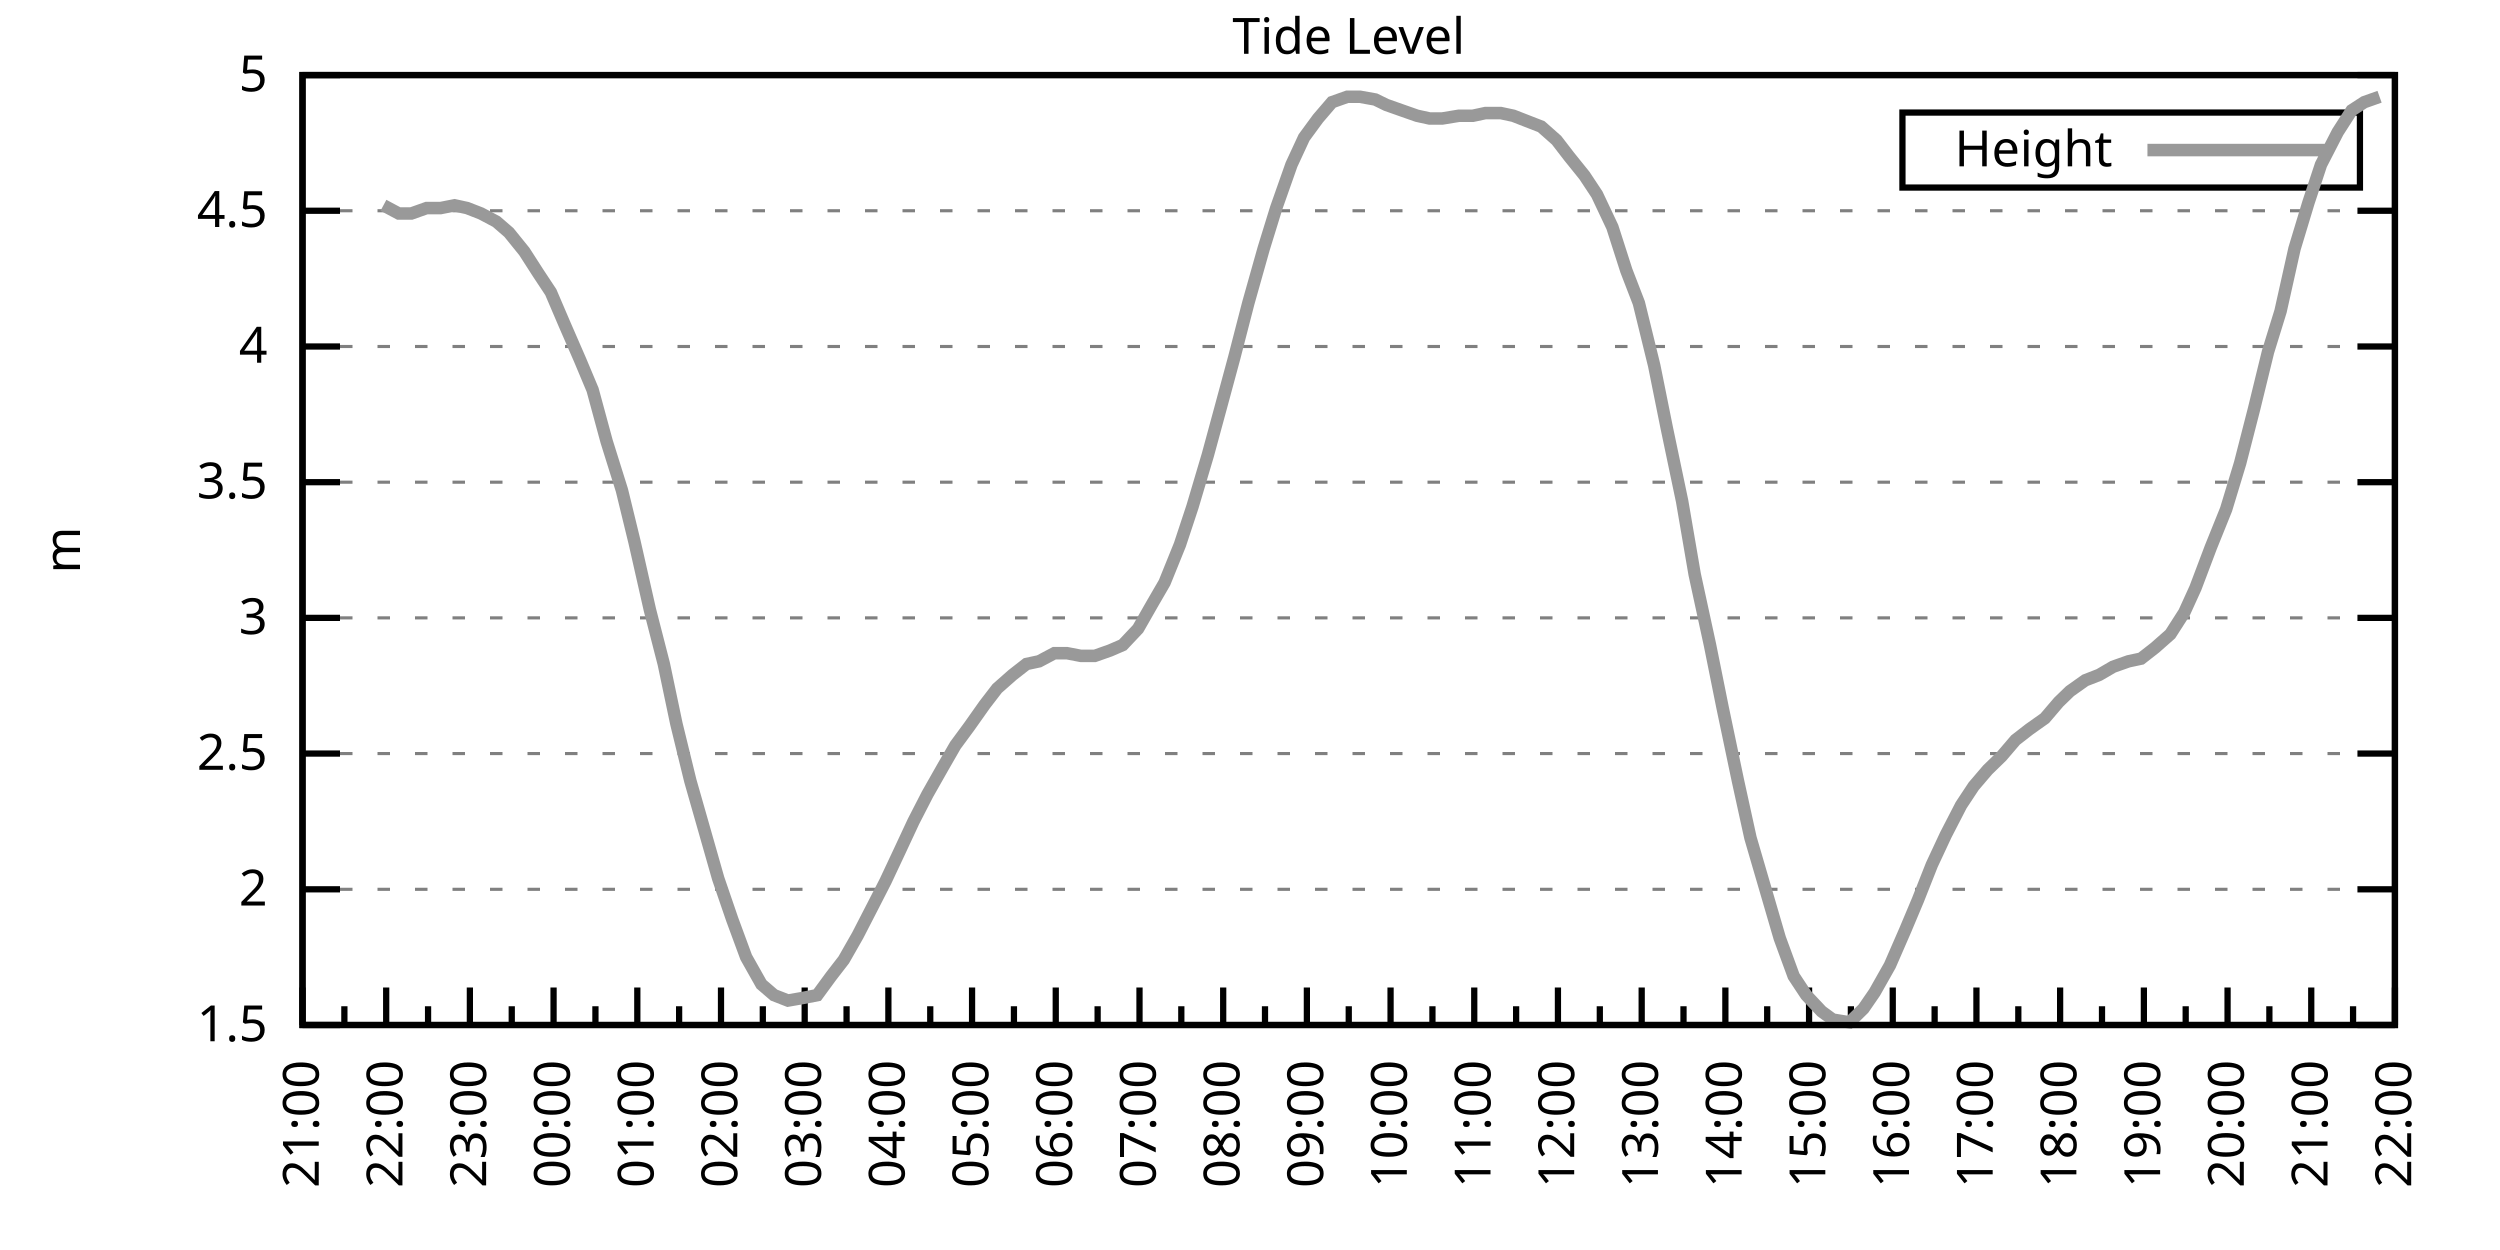
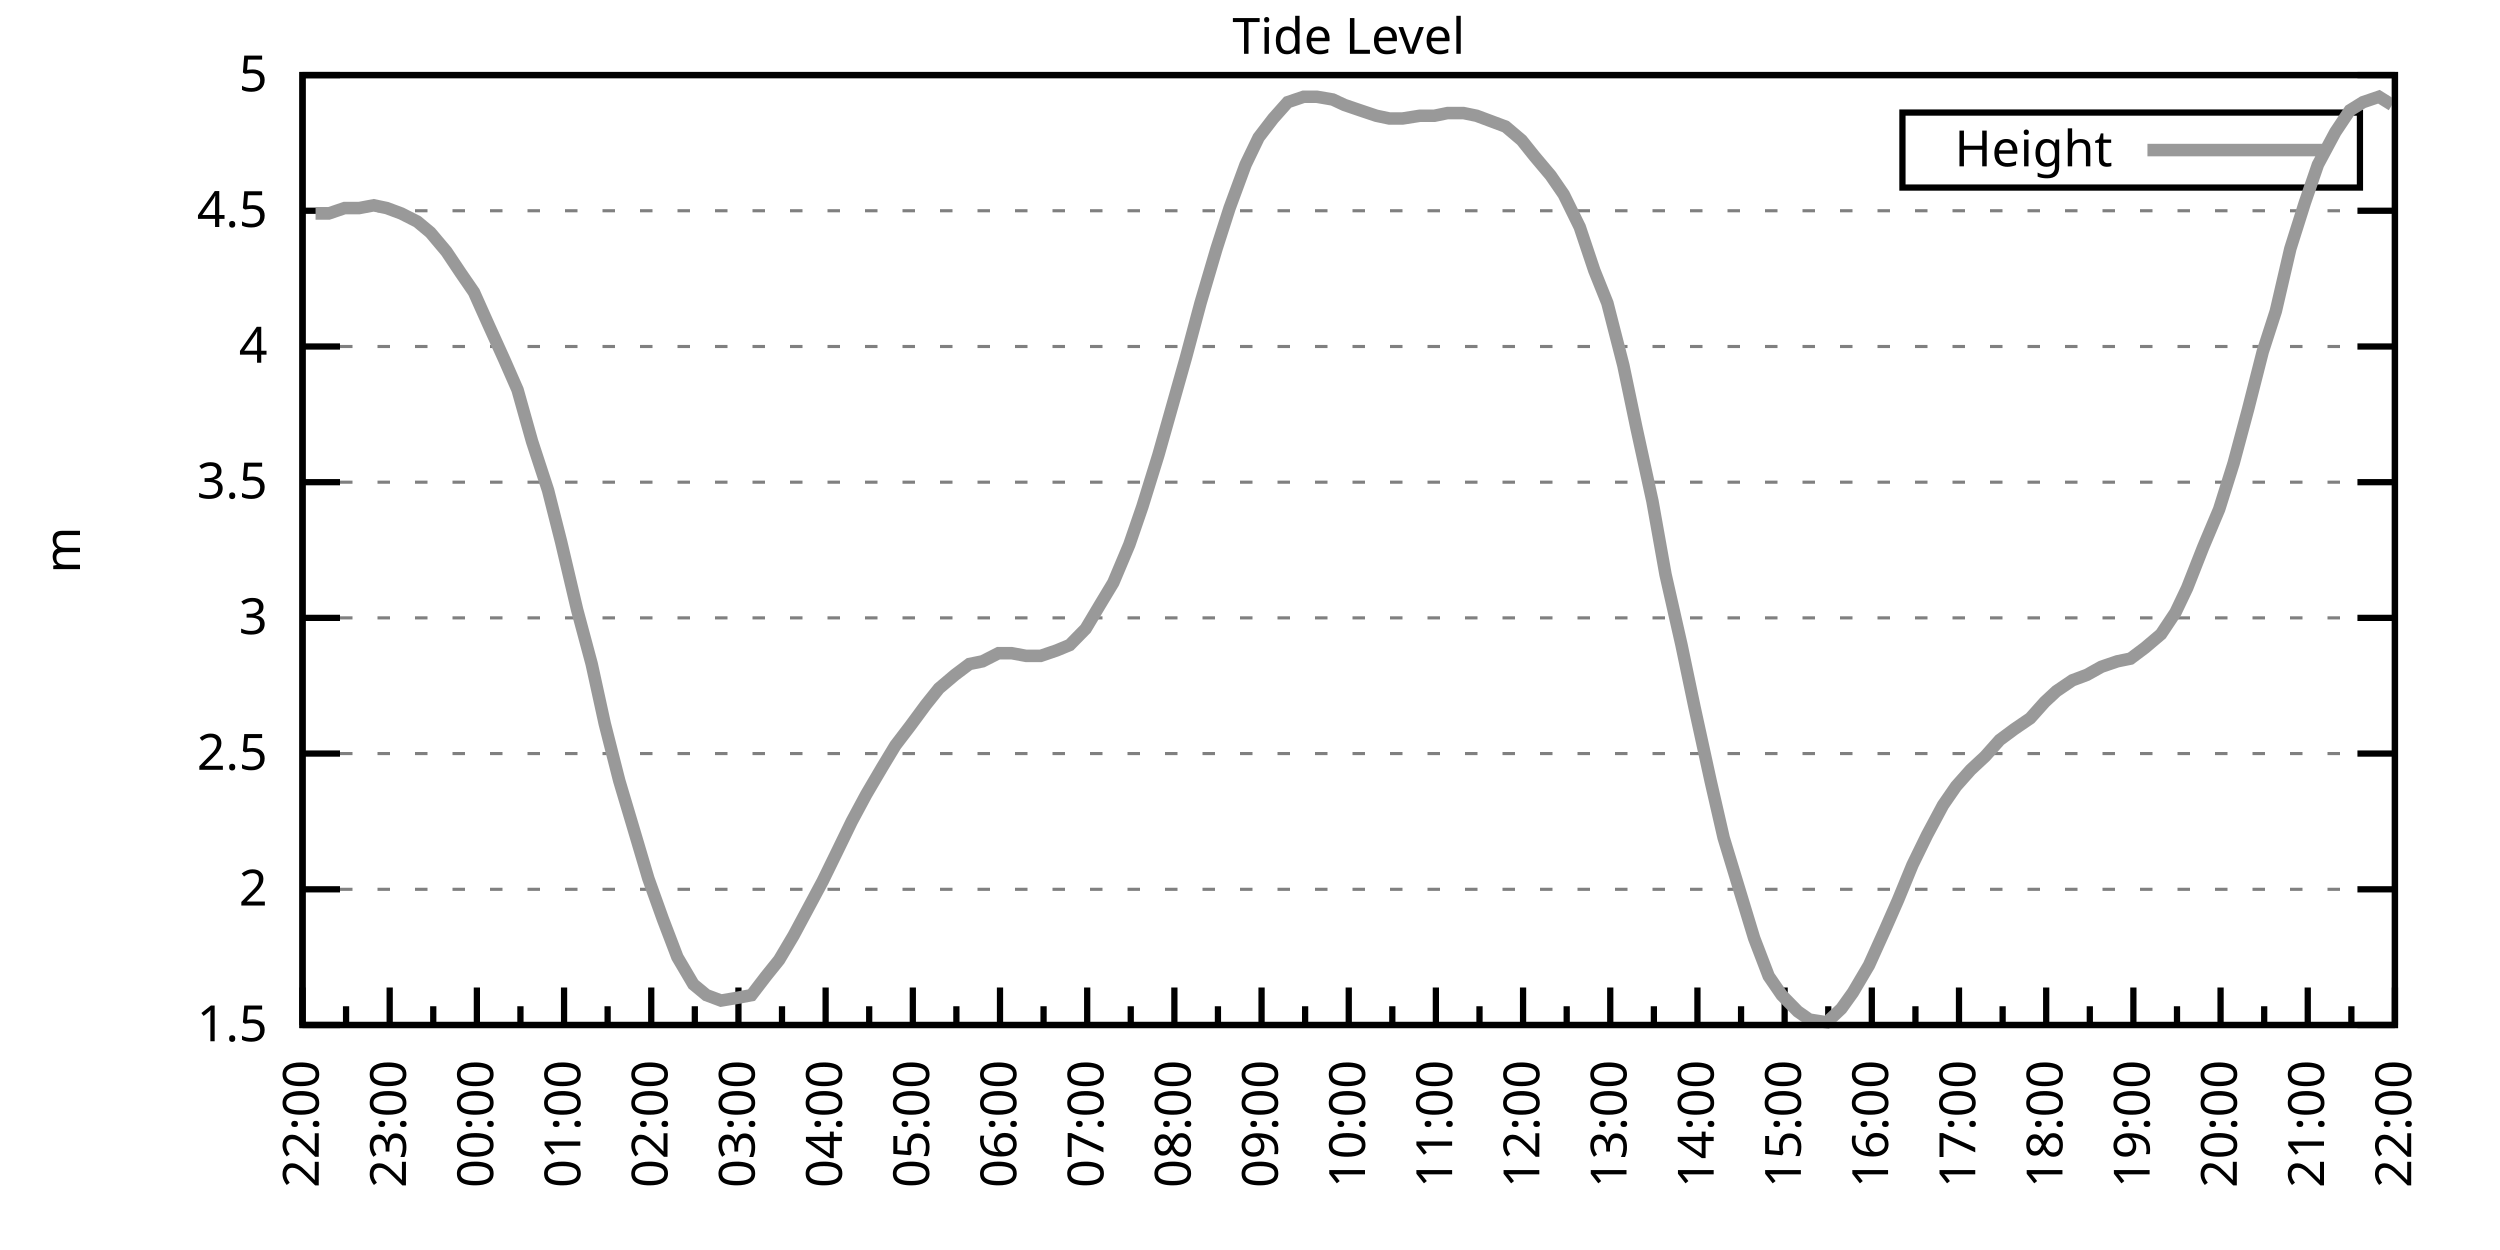
<svg xmlns="http://www.w3.org/2000/svg" xmlns:xlink="http://www.w3.org/1999/xlink" width="400" height="200" viewBox="0 0 400 200">
  <g id="gnuplot_canvas">
    <rect x="0" y="0" width="400" height="200" fill="none" />
    <defs>
      <circle id="gpDot" r="0.5" stroke-width="0.5" stroke="currentColor" />
      <path id="gpPt0" stroke-width="0.333" stroke="currentColor" d="M-1,0 h2 M0,-1 v2" />
      <path id="gpPt1" stroke-width="0.333" stroke="currentColor" d="M-1,-1 L1,1 M1,-1 L-1,1" />
      <path id="gpPt2" stroke-width="0.333" stroke="currentColor" d="M-1,0 L1,0 M0,-1 L0,1 M-1,-1 L1,1 M-1,1 L1,-1" />
      <rect id="gpPt3" stroke-width="0.333" stroke="currentColor" x="-1" y="-1" width="2" height="2" />
      <rect id="gpPt4" stroke-width="0.333" stroke="currentColor" fill="currentColor" x="-1" y="-1" width="2" height="2" />
      <circle id="gpPt5" stroke-width="0.333" stroke="currentColor" cx="0" cy="0" r="1" />
      <use xlink:href="#gpPt5" id="gpPt6" fill="currentColor" stroke="none" />
      <path id="gpPt7" stroke-width="0.333" stroke="currentColor" d="M0,-1.33 L-1.33,0.67 L1.33,0.67 z" />
      <use xlink:href="#gpPt7" id="gpPt8" fill="currentColor" stroke="none" />
      <use xlink:href="#gpPt7" id="gpPt9" stroke="currentColor" transform="rotate(180)" />
      <use xlink:href="#gpPt9" id="gpPt10" fill="currentColor" stroke="none" />
      <use xlink:href="#gpPt3" id="gpPt11" stroke="currentColor" transform="rotate(45)" />
      <use xlink:href="#gpPt11" id="gpPt12" fill="currentColor" stroke="none" />
      <path id="gpPt13" stroke-width="0.333" stroke="currentColor" d="M0,1.330 L1.265,0.411 L0.782,-1.067 L-0.782,-1.076 L-1.265,0.411 z" />
      <use xlink:href="#gpPt13" id="gpPt14" fill="currentColor" stroke="none" />
      <filter id="textbox" filterUnits="objectBoundingBox" x="0" y="0" height="1" width="1">
        <feFlood flood-color="white" flood-opacity="1" result="bgnd" />
        <feComposite in="SourceGraphic" in2="bgnd" operator="atop" />
      </filter>
      <filter id="greybox" filterUnits="objectBoundingBox" x="0" y="0" height="1" width="1">
        <feFlood flood-color="lightgrey" flood-opacity="1" result="grey" />
        <feComposite in="SourceGraphic" in2="grey" operator="atop" />
      </filter>
    </defs>
    <g fill="none" color="white" stroke="currentColor" stroke-width="1.00" stroke-linecap="butt" stroke-linejoin="miter">
</g>
    <g fill="none" color="black" stroke="currentColor" stroke-width="1.00" stroke-linecap="butt" stroke-linejoin="miter">
      <g stroke="none" shape-rendering="crispEdges">
        <polygon fill="rgb(255, 255, 255)" points="48.40,164.00 383.18,164.00 383.18,12.02 48.40,12.02 " />
      </g>
    </g>
    <g fill="none" color="black" stroke="currentColor" stroke-width="1.00" stroke-linecap="butt" stroke-linejoin="miter">
</g>
    <g fill="none" color="black" stroke="black" stroke-width="0.50" stroke-linecap="butt" stroke-linejoin="miter">
</g>
    <g fill="none" color="gray" stroke="currentColor" stroke-width="0.50" stroke-linecap="butt" stroke-linejoin="miter">
      <path stroke="gray" stroke-dasharray="2,4" class="gridline" d="M48.40,164.00 L383.19,164.00  " />
    </g>
    <g fill="none" color="gray" stroke="gray" stroke-width="1.00" stroke-linecap="butt" stroke-linejoin="miter">
</g>
    <g fill="none" color="black" stroke="currentColor" stroke-width="1.00" stroke-linecap="butt" stroke-linejoin="miter">
      <path stroke="black" d="M48.40,164.00 L54.40,164.00 M383.19,164.00 L377.19,164.00  " />
      <g transform="translate(42.80,166.60)" stroke="none" fill="black" font-family="Sans" font-size="8.00" text-anchor="end">
        <text>
          <tspan font-family="Sans"> 1.5</tspan>
        </text>
      </g>
    </g>
    <g fill="none" color="black" stroke="currentColor" stroke-width="1.00" stroke-linecap="butt" stroke-linejoin="miter">
</g>
    <g fill="none" color="black" stroke="black" stroke-width="0.50" stroke-linecap="butt" stroke-linejoin="miter">
</g>
    <g fill="none" color="gray" stroke="currentColor" stroke-width="0.50" stroke-linecap="butt" stroke-linejoin="miter">
      <path stroke="gray" stroke-dasharray="2,4" class="gridline" d="M48.40,142.29 L383.19,142.29  " />
    </g>
    <g fill="none" color="gray" stroke="gray" stroke-width="1.00" stroke-linecap="butt" stroke-linejoin="miter">
</g>
    <g fill="none" color="black" stroke="currentColor" stroke-width="1.00" stroke-linecap="butt" stroke-linejoin="miter">
      <path stroke="black" d="M48.40,142.29 L54.40,142.29 M383.19,142.29 L377.19,142.29  " />
      <g transform="translate(42.80,144.89)" stroke="none" fill="black" font-family="Sans" font-size="8.00" text-anchor="end">
        <text>
          <tspan font-family="Sans"> 2</tspan>
        </text>
      </g>
    </g>
    <g fill="none" color="black" stroke="currentColor" stroke-width="1.00" stroke-linecap="butt" stroke-linejoin="miter">
</g>
    <g fill="none" color="black" stroke="black" stroke-width="0.50" stroke-linecap="butt" stroke-linejoin="miter">
</g>
    <g fill="none" color="gray" stroke="currentColor" stroke-width="0.50" stroke-linecap="butt" stroke-linejoin="miter">
      <path stroke="gray" stroke-dasharray="2,4" class="gridline" d="M48.40,120.57 L383.19,120.57  " />
    </g>
    <g fill="none" color="gray" stroke="gray" stroke-width="1.00" stroke-linecap="butt" stroke-linejoin="miter">
</g>
    <g fill="none" color="black" stroke="currentColor" stroke-width="1.00" stroke-linecap="butt" stroke-linejoin="miter">
      <path stroke="black" d="M48.40,120.57 L54.40,120.57 M383.19,120.57 L377.19,120.57  " />
      <g transform="translate(42.80,123.17)" stroke="none" fill="black" font-family="Sans" font-size="8.00" text-anchor="end">
        <text>
          <tspan font-family="Sans"> 2.5</tspan>
        </text>
      </g>
    </g>
    <g fill="none" color="black" stroke="currentColor" stroke-width="1.00" stroke-linecap="butt" stroke-linejoin="miter">
</g>
    <g fill="none" color="black" stroke="black" stroke-width="0.50" stroke-linecap="butt" stroke-linejoin="miter">
</g>
    <g fill="none" color="gray" stroke="currentColor" stroke-width="0.50" stroke-linecap="butt" stroke-linejoin="miter">
      <path stroke="gray" stroke-dasharray="2,4" class="gridline" d="M48.40,98.86 L383.19,98.86  " />
    </g>
    <g fill="none" color="gray" stroke="gray" stroke-width="1.00" stroke-linecap="butt" stroke-linejoin="miter">
</g>
    <g fill="none" color="black" stroke="currentColor" stroke-width="1.00" stroke-linecap="butt" stroke-linejoin="miter">
      <path stroke="black" d="M48.40,98.86 L54.40,98.86 M383.19,98.86 L377.19,98.86  " />
      <g transform="translate(42.80,101.46)" stroke="none" fill="black" font-family="Sans" font-size="8.00" text-anchor="end">
        <text>
          <tspan font-family="Sans"> 3</tspan>
        </text>
      </g>
    </g>
    <g fill="none" color="black" stroke="currentColor" stroke-width="1.00" stroke-linecap="butt" stroke-linejoin="miter">
</g>
    <g fill="none" color="black" stroke="black" stroke-width="0.50" stroke-linecap="butt" stroke-linejoin="miter">
</g>
    <g fill="none" color="gray" stroke="currentColor" stroke-width="0.50" stroke-linecap="butt" stroke-linejoin="miter">
      <path stroke="gray" stroke-dasharray="2,4" class="gridline" d="M48.40,77.15 L383.19,77.15  " />
    </g>
    <g fill="none" color="gray" stroke="gray" stroke-width="1.00" stroke-linecap="butt" stroke-linejoin="miter">
</g>
    <g fill="none" color="black" stroke="currentColor" stroke-width="1.00" stroke-linecap="butt" stroke-linejoin="miter">
      <path stroke="black" d="M48.40,77.15 L54.40,77.15 M383.19,77.15 L377.19,77.15  " />
      <g transform="translate(42.80,79.75)" stroke="none" fill="black" font-family="Sans" font-size="8.00" text-anchor="end">
        <text>
          <tspan font-family="Sans"> 3.5</tspan>
        </text>
      </g>
    </g>
    <g fill="none" color="black" stroke="currentColor" stroke-width="1.00" stroke-linecap="butt" stroke-linejoin="miter">
</g>
    <g fill="none" color="black" stroke="black" stroke-width="0.50" stroke-linecap="butt" stroke-linejoin="miter">
</g>
    <g fill="none" color="gray" stroke="currentColor" stroke-width="0.50" stroke-linecap="butt" stroke-linejoin="miter">
      <path stroke="gray" stroke-dasharray="2,4" class="gridline" d="M48.40,55.44 L383.19,55.44  " />
    </g>
    <g fill="none" color="gray" stroke="gray" stroke-width="1.00" stroke-linecap="butt" stroke-linejoin="miter">
</g>
    <g fill="none" color="black" stroke="currentColor" stroke-width="1.00" stroke-linecap="butt" stroke-linejoin="miter">
      <path stroke="black" d="M48.40,55.44 L54.40,55.44 M383.19,55.44 L377.19,55.44  " />
      <g transform="translate(42.80,58.04)" stroke="none" fill="black" font-family="Sans" font-size="8.00" text-anchor="end">
        <text>
          <tspan font-family="Sans"> 4</tspan>
        </text>
      </g>
    </g>
    <g fill="none" color="black" stroke="currentColor" stroke-width="1.00" stroke-linecap="butt" stroke-linejoin="miter">
</g>
    <g fill="none" color="black" stroke="black" stroke-width="0.50" stroke-linecap="butt" stroke-linejoin="miter">
</g>
    <g fill="none" color="gray" stroke="currentColor" stroke-width="0.50" stroke-linecap="butt" stroke-linejoin="miter">
      <path stroke="gray" stroke-dasharray="2,4" class="gridline" d="M48.40,33.72 L383.19,33.72  " />
    </g>
    <g fill="none" color="gray" stroke="gray" stroke-width="1.00" stroke-linecap="butt" stroke-linejoin="miter">
</g>
    <g fill="none" color="black" stroke="currentColor" stroke-width="1.00" stroke-linecap="butt" stroke-linejoin="miter">
      <path stroke="black" d="M48.40,33.72 L54.40,33.72 M383.19,33.72 L377.19,33.72  " />
      <g transform="translate(42.80,36.32)" stroke="none" fill="black" font-family="Sans" font-size="8.00" text-anchor="end">
        <text>
          <tspan font-family="Sans"> 4.5</tspan>
        </text>
      </g>
    </g>
    <g fill="none" color="black" stroke="currentColor" stroke-width="1.00" stroke-linecap="butt" stroke-linejoin="miter">
</g>
    <g fill="none" color="black" stroke="black" stroke-width="0.50" stroke-linecap="butt" stroke-linejoin="miter">
</g>
    <g fill="none" color="gray" stroke="currentColor" stroke-width="0.50" stroke-linecap="butt" stroke-linejoin="miter">
      <path stroke="gray" stroke-dasharray="2,4" class="gridline" d="M48.40,12.01 L383.19,12.01  " />
    </g>
    <g fill="none" color="gray" stroke="gray" stroke-width="1.00" stroke-linecap="butt" stroke-linejoin="miter">
</g>
    <g fill="none" color="black" stroke="currentColor" stroke-width="1.00" stroke-linecap="butt" stroke-linejoin="miter">
      <path stroke="black" d="M48.40,12.01 L54.40,12.01 M383.19,12.01 L377.19,12.01  " />
      <g transform="translate(42.80,14.61)" stroke="none" fill="black" font-family="Sans" font-size="8.00" text-anchor="end">
        <text>
          <tspan font-family="Sans"> 5</tspan>
        </text>
      </g>
    </g>
    <g fill="none" color="black" stroke="currentColor" stroke-width="1.00" stroke-linecap="butt" stroke-linejoin="miter">
      <path stroke="black" d="M48.40,164.00 L48.40,158.00  " />
      <g transform="translate(51.00,169.60) rotate(270)" stroke="none" fill="black" font-family="Sans" font-size="8.00" text-anchor="end">
        <text>
+           <tspan font-family="Sans">22:00</tspan>
+         </text>
+       </g>
+     </g>
+     <g fill="none" color="black" stroke="currentColor" stroke-width="1.00" stroke-linecap="butt" stroke-linejoin="miter">
+       <path stroke="black" d="M55.37,164.00 L55.37,161.00 M62.35,164.00 L62.35,158.00  " />
+       <g transform="translate(64.95,169.60) rotate(270)" stroke="none" fill="black" font-family="Sans" font-size="8.00" text-anchor="end">
+         <text>
+           <tspan font-family="Sans">23:00</tspan>
+         </text>
+       </g>
+     </g>
+     <g fill="none" color="black" stroke="currentColor" stroke-width="1.00" stroke-linecap="butt" stroke-linejoin="miter">
+       <path stroke="black" d="M69.32,164.00 L69.32,161.00 M76.30,164.00 L76.30,158.00  " />
+       <g transform="translate(78.90,169.60) rotate(270)" stroke="none" fill="black" font-family="Sans" font-size="8.00" text-anchor="end">
+         <text>
+           <tspan font-family="Sans">00:00</tspan>
+         </text>
+       </g>
+     </g>
+     <g fill="none" color="black" stroke="currentColor" stroke-width="1.00" stroke-linecap="butt" stroke-linejoin="miter">
+       <path stroke="black" d="M83.27,164.00 L83.27,161.00 M90.25,164.00 L90.25,158.00  " />
+       <g transform="translate(92.85,169.60) rotate(270)" stroke="none" fill="black" font-family="Sans" font-size="8.00" text-anchor="end">
+         <text>
+           <tspan font-family="Sans">01:00</tspan>
+         </text>
+       </g>
+     </g>
+     <g fill="none" color="black" stroke="currentColor" stroke-width="1.00" stroke-linecap="butt" stroke-linejoin="miter">
+       <path stroke="black" d="M97.22,164.00 L97.22,161.00 M104.20,164.00 L104.20,158.00  " />
+       <g transform="translate(106.80,169.60) rotate(270)" stroke="none" fill="black" font-family="Sans" font-size="8.00" text-anchor="end">
+         <text>
+           <tspan font-family="Sans">02:00</tspan>
+         </text>
+       </g>
+     </g>
+     <g fill="none" color="black" stroke="currentColor" stroke-width="1.00" stroke-linecap="butt" stroke-linejoin="miter">
+       <path stroke="black" d="M111.17,164.00 L111.17,161.00 M118.15,164.00 L118.15,158.00  " />
+       <g transform="translate(120.75,169.60) rotate(270)" stroke="none" fill="black" font-family="Sans" font-size="8.00" text-anchor="end">
+         <text>
+           <tspan font-family="Sans">03:00</tspan>
+         </text>
+       </g>
+     </g>
+     <g fill="none" color="black" stroke="currentColor" stroke-width="1.00" stroke-linecap="butt" stroke-linejoin="miter">
+       <path stroke="black" d="M125.12,164.00 L125.12,161.00 M132.10,164.00 L132.10,158.00  " />
+       <g transform="translate(134.70,169.60) rotate(270)" stroke="none" fill="black" font-family="Sans" font-size="8.00" text-anchor="end">
+         <text>
+           <tspan font-family="Sans">04:00</tspan>
+         </text>
+       </g>
+     </g>
+     <g fill="none" color="black" stroke="currentColor" stroke-width="1.00" stroke-linecap="butt" stroke-linejoin="miter">
+       <path stroke="black" d="M139.07,164.00 L139.07,161.00 M146.05,164.00 L146.05,158.00  " />
+       <g transform="translate(148.65,169.60) rotate(270)" stroke="none" fill="black" font-family="Sans" font-size="8.00" text-anchor="end">
+         <text>
+           <tspan font-family="Sans">05:00</tspan>
+         </text>
+       </g>
+     </g>
+     <g fill="none" color="black" stroke="currentColor" stroke-width="1.00" stroke-linecap="butt" stroke-linejoin="miter">
+       <path stroke="black" d="M153.02,164.00 L153.02,161.00 M160.00,164.00 L160.00,158.00  " />
+       <g transform="translate(162.60,169.60) rotate(270)" stroke="none" fill="black" font-family="Sans" font-size="8.00" text-anchor="end">
+         <text>
+           <tspan font-family="Sans">06:00</tspan>
+         </text>
+       </g>
+     </g>
+     <g fill="none" color="black" stroke="currentColor" stroke-width="1.00" stroke-linecap="butt" stroke-linejoin="miter">
+       <path stroke="black" d="M166.97,164.00 L166.97,161.00 M173.95,164.00 L173.95,158.00  " />
+       <g transform="translate(176.55,169.60) rotate(270)" stroke="none" fill="black" font-family="Sans" font-size="8.00" text-anchor="end">
+         <text>
+           <tspan font-family="Sans">07:00</tspan>
+         </text>
+       </g>
+     </g>
+     <g fill="none" color="black" stroke="currentColor" stroke-width="1.00" stroke-linecap="butt" stroke-linejoin="miter">
+       <path stroke="black" d="M180.92,164.00 L180.92,161.00 M187.90,164.00 L187.90,158.00  " />
+       <g transform="translate(190.50,169.60) rotate(270)" stroke="none" fill="black" font-family="Sans" font-size="8.00" text-anchor="end">
+         <text>
+           <tspan font-family="Sans">08:00</tspan>
+         </text>
+       </g>
+     </g>
+     <g fill="none" color="black" stroke="currentColor" stroke-width="1.00" stroke-linecap="butt" stroke-linejoin="miter">
+       <path stroke="black" d="M194.87,164.00 L194.87,161.00 M201.85,164.00 L201.85,158.00  " />
+       <g transform="translate(204.45,169.60) rotate(270)" stroke="none" fill="black" font-family="Sans" font-size="8.00" text-anchor="end">
+         <text>
+           <tspan font-family="Sans">09:00</tspan>
+         </text>
+       </g>
+     </g>
+     <g fill="none" color="black" stroke="currentColor" stroke-width="1.00" stroke-linecap="butt" stroke-linejoin="miter">
+       <path stroke="black" d="M208.82,164.00 L208.82,161.00 M215.80,164.00 L215.80,158.00  " />
+       <g transform="translate(218.40,169.60) rotate(270)" stroke="none" fill="black" font-family="Sans" font-size="8.00" text-anchor="end">
+         <text>
+           <tspan font-family="Sans">10:00</tspan>
+         </text>
+       </g>
+     </g>
+     <g fill="none" color="black" stroke="currentColor" stroke-width="1.00" stroke-linecap="butt" stroke-linejoin="miter">
+       <path stroke="black" d="M222.77,164.00 L222.77,161.00 M229.74,164.00 L229.74,158.00  " />
+       <g transform="translate(232.34,169.60) rotate(270)" stroke="none" fill="black" font-family="Sans" font-size="8.00" text-anchor="end">
+         <text>
+           <tspan font-family="Sans">11:00</tspan>
+         </text>
+       </g>
+     </g>
+     <g fill="none" color="black" stroke="currentColor" stroke-width="1.00" stroke-linecap="butt" stroke-linejoin="miter">
+       <path stroke="black" d="M236.72,164.00 L236.72,161.00 M243.69,164.00 L243.69,158.00  " />
+       <g transform="translate(246.29,169.60) rotate(270)" stroke="none" fill="black" font-family="Sans" font-size="8.00" text-anchor="end">
+         <text>
+           <tspan font-family="Sans">12:00</tspan>
+         </text>
+       </g>
+     </g>
+     <g fill="none" color="black" stroke="currentColor" stroke-width="1.00" stroke-linecap="butt" stroke-linejoin="miter">
+       <path stroke="black" d="M250.67,164.00 L250.67,161.00 M257.64,164.00 L257.64,158.00  " />
+       <g transform="translate(260.24,169.60) rotate(270)" stroke="none" fill="black" font-family="Sans" font-size="8.00" text-anchor="end">
+         <text>
+           <tspan font-family="Sans">13:00</tspan>
+         </text>
+       </g>
+     </g>
+     <g fill="none" color="black" stroke="currentColor" stroke-width="1.00" stroke-linecap="butt" stroke-linejoin="miter">
+       <path stroke="black" d="M264.62,164.00 L264.62,161.00 M271.59,164.00 L271.59,158.00  " />
+       <g transform="translate(274.19,169.60) rotate(270)" stroke="none" fill="black" font-family="Sans" font-size="8.00" text-anchor="end">
+         <text>
+           <tspan font-family="Sans">14:00</tspan>
+         </text>
+       </g>
+     </g>
+     <g fill="none" color="black" stroke="currentColor" stroke-width="1.00" stroke-linecap="butt" stroke-linejoin="miter">
+       <path stroke="black" d="M278.57,164.00 L278.57,161.00 M285.54,164.00 L285.54,158.00  " />
+       <g transform="translate(288.14,169.60) rotate(270)" stroke="none" fill="black" font-family="Sans" font-size="8.00" text-anchor="end">
+         <text>
+           <tspan font-family="Sans">15:00</tspan>
+         </text>
+       </g>
+     </g>
+     <g fill="none" color="black" stroke="currentColor" stroke-width="1.00" stroke-linecap="butt" stroke-linejoin="miter">
+       <path stroke="black" d="M292.52,164.00 L292.52,161.00 M299.49,164.00 L299.49,158.00  " />
+       <g transform="translate(302.09,169.60) rotate(270)" stroke="none" fill="black" font-family="Sans" font-size="8.00" text-anchor="end">
+         <text>
+           <tspan font-family="Sans">16:00</tspan>
+         </text>
+       </g>
+     </g>
+     <g fill="none" color="black" stroke="currentColor" stroke-width="1.00" stroke-linecap="butt" stroke-linejoin="miter">
+       <path stroke="black" d="M306.47,164.00 L306.47,161.00 M313.44,164.00 L313.44,158.00  " />
+       <g transform="translate(316.04,169.60) rotate(270)" stroke="none" fill="black" font-family="Sans" font-size="8.00" text-anchor="end">
+         <text>
+           <tspan font-family="Sans">17:00</tspan>
+         </text>
+       </g>
+     </g>
+     <g fill="none" color="black" stroke="currentColor" stroke-width="1.00" stroke-linecap="butt" stroke-linejoin="miter">
+       <path stroke="black" d="M320.42,164.00 L320.42,161.00 M327.39,164.00 L327.39,158.00  " />
+       <g transform="translate(329.99,169.60) rotate(270)" stroke="none" fill="black" font-family="Sans" font-size="8.00" text-anchor="end">
+         <text>
+           <tspan font-family="Sans">18:00</tspan>
+         </text>
+       </g>
+     </g>
+     <g fill="none" color="black" stroke="currentColor" stroke-width="1.00" stroke-linecap="butt" stroke-linejoin="miter">
+       <path stroke="black" d="M334.37,164.00 L334.37,161.00 M341.34,164.00 L341.34,158.00  " />
+       <g transform="translate(343.94,169.60) rotate(270)" stroke="none" fill="black" font-family="Sans" font-size="8.00" text-anchor="end">
+         <text>
+           <tspan font-family="Sans">19:00</tspan>
+         </text>
+       </g>
+     </g>
+     <g fill="none" color="black" stroke="currentColor" stroke-width="1.00" stroke-linecap="butt" stroke-linejoin="miter">
+       <path stroke="black" d="M348.32,164.00 L348.32,161.00 M355.29,164.00 L355.29,158.00  " />
+       <g transform="translate(357.89,169.60) rotate(270)" stroke="none" fill="black" font-family="Sans" font-size="8.00" text-anchor="end">
+         <text>
+           <tspan font-family="Sans">20:00</tspan>
+         </text>
+       </g>
+     </g>
+     <g fill="none" color="black" stroke="currentColor" stroke-width="1.00" stroke-linecap="butt" stroke-linejoin="miter">
+       <path stroke="black" d="M362.27,164.00 L362.27,161.00 M369.24,164.00 L369.24,158.00  " />
+       <g transform="translate(371.84,169.60) rotate(270)" stroke="none" fill="black" font-family="Sans" font-size="8.00" text-anchor="end">
+         <text>
          <tspan font-family="Sans">21:00</tspan>
        </text>
      </g>
    </g>
    <g fill="none" color="black" stroke="currentColor" stroke-width="1.00" stroke-linecap="butt" stroke-linejoin="miter">
-       <path stroke="black" d="M55.10,164.00 L55.10,161.00 M61.79,164.00 L61.79,158.00  " />
-       <g transform="translate(64.39,169.60) rotate(270)" stroke="none" fill="black" font-family="Sans" font-size="8.00" text-anchor="end">
-         <text>
-           <tspan font-family="Sans">22:00</tspan>
-         </text>
-       </g>
-     </g>
-     <g fill="none" color="black" stroke="currentColor" stroke-width="1.00" stroke-linecap="butt" stroke-linejoin="miter">
-       <path stroke="black" d="M68.49,164.00 L68.49,161.00 M75.18,164.00 L75.18,158.00  " />
-       <g transform="translate(77.78,169.60) rotate(270)" stroke="none" fill="black" font-family="Sans" font-size="8.00" text-anchor="end">
-         <text>
-           <tspan font-family="Sans">23:00</tspan>
-         </text>
-       </g>
-     </g>
-     <g fill="none" color="black" stroke="currentColor" stroke-width="1.00" stroke-linecap="butt" stroke-linejoin="miter">
-       <path stroke="black" d="M81.88,164.00 L81.88,161.00 M88.57,164.00 L88.57,158.00  " />
-       <g transform="translate(91.17,169.60) rotate(270)" stroke="none" fill="black" font-family="Sans" font-size="8.00" text-anchor="end">
-         <text>
-           <tspan font-family="Sans">00:00</tspan>
-         </text>
-       </g>
-     </g>
-     <g fill="none" color="black" stroke="currentColor" stroke-width="1.00" stroke-linecap="butt" stroke-linejoin="miter">
-       <path stroke="black" d="M95.27,164.00 L95.27,161.00 M101.97,164.00 L101.97,158.00  " />
-       <g transform="translate(104.57,169.60) rotate(270)" stroke="none" fill="black" font-family="Sans" font-size="8.00" text-anchor="end">
-         <text>
-           <tspan font-family="Sans">01:00</tspan>
-         </text>
-       </g>
-     </g>
-     <g fill="none" color="black" stroke="currentColor" stroke-width="1.00" stroke-linecap="butt" stroke-linejoin="miter">
-       <path stroke="black" d="M108.66,164.00 L108.66,161.00 M115.36,164.00 L115.36,158.00  " />
-       <g transform="translate(117.96,169.60) rotate(270)" stroke="none" fill="black" font-family="Sans" font-size="8.00" text-anchor="end">
-         <text>
-           <tspan font-family="Sans">02:00</tspan>
-         </text>
-       </g>
-     </g>
-     <g fill="none" color="black" stroke="currentColor" stroke-width="1.00" stroke-linecap="butt" stroke-linejoin="miter">
-       <path stroke="black" d="M122.05,164.00 L122.05,161.00 M128.75,164.00 L128.75,158.00  " />
-       <g transform="translate(131.35,169.60) rotate(270)" stroke="none" fill="black" font-family="Sans" font-size="8.00" text-anchor="end">
-         <text>
-           <tspan font-family="Sans">03:00</tspan>
-         </text>
-       </g>
-     </g>
-     <g fill="none" color="black" stroke="currentColor" stroke-width="1.00" stroke-linecap="butt" stroke-linejoin="miter">
-       <path stroke="black" d="M135.45,164.00 L135.45,161.00 M142.14,164.00 L142.14,158.00  " />
-       <g transform="translate(144.74,169.60) rotate(270)" stroke="none" fill="black" font-family="Sans" font-size="8.00" text-anchor="end">
-         <text>
-           <tspan font-family="Sans">04:00</tspan>
-         </text>
-       </g>
-     </g>
-     <g fill="none" color="black" stroke="currentColor" stroke-width="1.00" stroke-linecap="butt" stroke-linejoin="miter">
-       <path stroke="black" d="M148.84,164.00 L148.84,161.00 M155.53,164.00 L155.53,158.00  " />
-       <g transform="translate(158.13,169.60) rotate(270)" stroke="none" fill="black" font-family="Sans" font-size="8.00" text-anchor="end">
-         <text>
-           <tspan font-family="Sans">05:00</tspan>
-         </text>
-       </g>
-     </g>
-     <g fill="none" color="black" stroke="currentColor" stroke-width="1.00" stroke-linecap="butt" stroke-linejoin="miter">
-       <path stroke="black" d="M162.23,164.00 L162.23,161.00 M168.92,164.00 L168.92,158.00  " />
-       <g transform="translate(171.52,169.60) rotate(270)" stroke="none" fill="black" font-family="Sans" font-size="8.00" text-anchor="end">
-         <text>
-           <tspan font-family="Sans">06:00</tspan>
-         </text>
-       </g>
-     </g>
-     <g fill="none" color="black" stroke="currentColor" stroke-width="1.00" stroke-linecap="butt" stroke-linejoin="miter">
-       <path stroke="black" d="M175.62,164.00 L175.62,161.00 M182.32,164.00 L182.32,158.00  " />
-       <g transform="translate(184.92,169.60) rotate(270)" stroke="none" fill="black" font-family="Sans" font-size="8.00" text-anchor="end">
-         <text>
-           <tspan font-family="Sans">07:00</tspan>
-         </text>
-       </g>
-     </g>
-     <g fill="none" color="black" stroke="currentColor" stroke-width="1.00" stroke-linecap="butt" stroke-linejoin="miter">
-       <path stroke="black" d="M189.01,164.00 L189.01,161.00 M195.71,164.00 L195.71,158.00  " />
-       <g transform="translate(198.31,169.60) rotate(270)" stroke="none" fill="black" font-family="Sans" font-size="8.00" text-anchor="end">
-         <text>
-           <tspan font-family="Sans">08:00</tspan>
-         </text>
-       </g>
-     </g>
-     <g fill="none" color="black" stroke="currentColor" stroke-width="1.00" stroke-linecap="butt" stroke-linejoin="miter">
-       <path stroke="black" d="M202.40,164.00 L202.40,161.00 M209.10,164.00 L209.10,158.00  " />
-       <g transform="translate(211.70,169.60) rotate(270)" stroke="none" fill="black" font-family="Sans" font-size="8.00" text-anchor="end">
-         <text>
-           <tspan font-family="Sans">09:00</tspan>
-         </text>
-       </g>
-     </g>
-     <g fill="none" color="black" stroke="currentColor" stroke-width="1.00" stroke-linecap="butt" stroke-linejoin="miter">
-       <path stroke="black" d="M215.80,164.00 L215.80,161.00 M222.49,164.00 L222.49,158.00  " />
-       <g transform="translate(225.09,169.60) rotate(270)" stroke="none" fill="black" font-family="Sans" font-size="8.00" text-anchor="end">
-         <text>
-           <tspan font-family="Sans">10:00</tspan>
-         </text>
-       </g>
-     </g>
-     <g fill="none" color="black" stroke="currentColor" stroke-width="1.00" stroke-linecap="butt" stroke-linejoin="miter">
-       <path stroke="black" d="M229.19,164.00 L229.19,161.00 M235.88,164.00 L235.88,158.00  " />
-       <g transform="translate(238.48,169.60) rotate(270)" stroke="none" fill="black" font-family="Sans" font-size="8.00" text-anchor="end">
-         <text>
-           <tspan font-family="Sans">11:00</tspan>
-         </text>
-       </g>
-     </g>
-     <g fill="none" color="black" stroke="currentColor" stroke-width="1.00" stroke-linecap="butt" stroke-linejoin="miter">
-       <path stroke="black" d="M242.58,164.00 L242.58,161.00 M249.27,164.00 L249.27,158.00  " />
-       <g transform="translate(251.87,169.60) rotate(270)" stroke="none" fill="black" font-family="Sans" font-size="8.00" text-anchor="end">
-         <text>
-           <tspan font-family="Sans">12:00</tspan>
-         </text>
-       </g>
-     </g>
-     <g fill="none" color="black" stroke="currentColor" stroke-width="1.00" stroke-linecap="butt" stroke-linejoin="miter">
-       <path stroke="black" d="M255.97,164.00 L255.97,161.00 M262.67,164.00 L262.67,158.00  " />
-       <g transform="translate(265.27,169.60) rotate(270)" stroke="none" fill="black" font-family="Sans" font-size="8.00" text-anchor="end">
-         <text>
-           <tspan font-family="Sans">13:00</tspan>
-         </text>
-       </g>
-     </g>
-     <g fill="none" color="black" stroke="currentColor" stroke-width="1.00" stroke-linecap="butt" stroke-linejoin="miter">
-       <path stroke="black" d="M269.36,164.00 L269.36,161.00 M276.06,164.00 L276.06,158.00  " />
-       <g transform="translate(278.66,169.60) rotate(270)" stroke="none" fill="black" font-family="Sans" font-size="8.00" text-anchor="end">
-         <text>
-           <tspan font-family="Sans">14:00</tspan>
-         </text>
-       </g>
-     </g>
-     <g fill="none" color="black" stroke="currentColor" stroke-width="1.00" stroke-linecap="butt" stroke-linejoin="miter">
-       <path stroke="black" d="M282.75,164.00 L282.75,161.00 M289.45,164.00 L289.45,158.00  " />
-       <g transform="translate(292.05,169.60) rotate(270)" stroke="none" fill="black" font-family="Sans" font-size="8.00" text-anchor="end">
-         <text>
-           <tspan font-family="Sans">15:00</tspan>
-         </text>
-       </g>
-     </g>
-     <g fill="none" color="black" stroke="currentColor" stroke-width="1.00" stroke-linecap="butt" stroke-linejoin="miter">
-       <path stroke="black" d="M296.14,164.00 L296.14,161.00 M302.84,164.00 L302.84,158.00  " />
-       <g transform="translate(305.44,169.60) rotate(270)" stroke="none" fill="black" font-family="Sans" font-size="8.00" text-anchor="end">
-         <text>
-           <tspan font-family="Sans">16:00</tspan>
-         </text>
-       </g>
-     </g>
-     <g fill="none" color="black" stroke="currentColor" stroke-width="1.00" stroke-linecap="butt" stroke-linejoin="miter">
-       <path stroke="black" d="M309.54,164.00 L309.54,161.00 M316.23,164.00 L316.23,158.00  " />
-       <g transform="translate(318.83,169.60) rotate(270)" stroke="none" fill="black" font-family="Sans" font-size="8.00" text-anchor="end">
-         <text>
-           <tspan font-family="Sans">17:00</tspan>
-         </text>
-       </g>
-     </g>
-     <g fill="none" color="black" stroke="currentColor" stroke-width="1.00" stroke-linecap="butt" stroke-linejoin="miter">
-       <path stroke="black" d="M322.93,164.00 L322.93,161.00 M329.62,164.00 L329.62,158.00  " />
-       <g transform="translate(332.22,169.60) rotate(270)" stroke="none" fill="black" font-family="Sans" font-size="8.00" text-anchor="end">
-         <text>
-           <tspan font-family="Sans">18:00</tspan>
-         </text>
-       </g>
-     </g>
-     <g fill="none" color="black" stroke="currentColor" stroke-width="1.00" stroke-linecap="butt" stroke-linejoin="miter">
-       <path stroke="black" d="M336.32,164.00 L336.32,161.00 M343.02,164.00 L343.02,158.00  " />
-       <g transform="translate(345.62,169.60) rotate(270)" stroke="none" fill="black" font-family="Sans" font-size="8.00" text-anchor="end">
-         <text>
-           <tspan font-family="Sans">19:00</tspan>
-         </text>
-       </g>
-     </g>
-     <g fill="none" color="black" stroke="currentColor" stroke-width="1.00" stroke-linecap="butt" stroke-linejoin="miter">
-       <path stroke="black" d="M349.71,164.00 L349.71,161.00 M356.41,164.00 L356.41,158.00  " />
-       <g transform="translate(359.01,169.60) rotate(270)" stroke="none" fill="black" font-family="Sans" font-size="8.00" text-anchor="end">
-         <text>
-           <tspan font-family="Sans">20:00</tspan>
-         </text>
-       </g>
-     </g>
-     <g fill="none" color="black" stroke="currentColor" stroke-width="1.00" stroke-linecap="butt" stroke-linejoin="miter">
-       <path stroke="black" d="M363.10,164.00 L363.10,161.00 M369.80,164.00 L369.80,158.00  " />
-       <g transform="translate(372.40,169.60) rotate(270)" stroke="none" fill="black" font-family="Sans" font-size="8.00" text-anchor="end">
-         <text>
-           <tspan font-family="Sans">21:00</tspan>
-         </text>
-       </g>
-     </g>
-     <g fill="none" color="black" stroke="currentColor" stroke-width="1.00" stroke-linecap="butt" stroke-linejoin="miter">
-       <path stroke="black" d="M376.49,164.00 L376.49,161.00 M383.19,164.00 L383.19,158.00  " />
+       <path stroke="black" d="M376.22,164.00 L376.22,161.00 M383.19,164.00 L383.19,158.00  " />
      <g transform="translate(385.79,169.60) rotate(270)" stroke="none" fill="black" font-family="Sans" font-size="8.00" text-anchor="end">
        <text>
          <tspan font-family="Sans">22:00</tspan>
        </text>
      </g>
    </g>
    <g fill="none" color="black" stroke="currentColor" stroke-width="1.00" stroke-linecap="butt" stroke-linejoin="miter">
</g>
    <g fill="none" color="black" stroke="currentColor" stroke-width="1.00" stroke-linecap="butt" stroke-linejoin="miter">
      <path stroke="black" d="M48.40,12.01 L48.40,164.00 L383.19,164.00 L383.19,12.01 L48.40,12.01 Z  " />
    </g>
    <g fill="none" color="black" stroke="currentColor" stroke-width="1.00" stroke-linecap="butt" stroke-linejoin="miter">
      <g transform="translate(12.80,88.01) rotate(270)" stroke="none" fill="black" font-family="Sans" font-size="8.00" text-anchor="middle">
        <text>
          <tspan font-family="Sans">m</tspan>
        </text>
      </g>
    </g>
    <g fill="none" color="black" stroke="currentColor" stroke-width="1.00" stroke-linecap="butt" stroke-linejoin="miter">
</g>
    <g fill="none" color="black" stroke="currentColor" stroke-width="1.00" stroke-linecap="butt" stroke-linejoin="miter">
      <path stroke="black" d="M304.39,30.01 L304.39,18.01 L377.59,18.01 L377.59,30.01 L304.39,30.01 Z  " />
    </g>
    <g id="Tide_level_plot_1">
      <g fill="none" color="white" stroke="black" stroke-width="2.00" stroke-linecap="butt" stroke-linejoin="miter">
</g>
      <g fill="none" color="black" stroke="currentColor" stroke-width="2.00" stroke-linecap="butt" stroke-linejoin="miter">
        <g transform="translate(337.99,26.61)" stroke="none" fill="black" font-family="Sans" font-size="8.00" text-anchor="end">
          <text>
            <tspan font-family="Sans">Height</tspan>
          </text>
        </g>
      </g>
      <g fill="none" color="black" stroke="currentColor" stroke-width="2.00" stroke-linecap="butt" stroke-linejoin="miter">
-         <path stroke="rgb(153, 153, 153)" d="M343.59,24.01 L371.99,24.01 M61.35,32.85 L63.80,34.16 L65.81,34.16 L68.26,33.29 L70.50,33.29 L72.73,32.85   L74.74,33.29 L76.97,34.16 L79.42,35.46 L81.43,37.20 L83.89,40.24 L86.12,43.71 L88.13,46.75 L90.36,51.96   L92.82,57.61 L94.82,62.38 L97.06,70.63 L99.51,78.45 L101.52,86.70 L103.98,97.56 L106.21,106.24 L108.22,115.80   L110.45,124.92 L112.68,132.73 L114.91,140.55 L117.14,147.06 L119.38,153.14 L121.83,157.49 L123.84,159.22 L126.07,160.09   L128.53,159.66 L130.76,159.22 L132.99,156.18 L135.00,153.58 L137.23,149.67 L139.69,144.89 L141.69,140.98 L143.93,136.21   L146.16,131.43 L148.39,127.09 L150.85,122.75 L152.85,119.27 L155.09,116.23 L157.54,112.76 L159.55,110.15 L162.01,107.98   L164.24,106.24 L166.25,105.81 L168.70,104.51 L170.71,104.51 L172.94,104.94 L175.17,104.94 L177.63,104.07 L179.64,103.20   L182.09,100.60 L184.32,96.69 L186.33,93.22 L188.79,87.14 L190.80,81.06 L193.25,72.81 L195.26,65.42 L197.49,57.17   L199.73,48.49 L202.18,39.80 L204.19,33.29 L206.64,26.34 L208.65,22.00 L210.88,18.96 L213.12,16.35 L215.57,15.48   L217.58,15.48 L220.04,15.92 L221.82,16.79 L224.28,17.66 L226.73,18.52 L228.74,18.96 L230.75,18.96 L233.43,18.52   L235.66,18.52 L237.67,18.09 L240.12,18.09 L242.13,18.52 L244.36,19.39 L246.60,20.26 L249.05,22.43 L251.06,25.04   L253.51,28.08 L255.52,31.12 L257.98,36.33 L260.21,43.28 L262.22,48.49 L264.67,58.48 L266.68,68.46 L269.14,80.19   L271.15,91.91 L273.60,103.20 L275.61,113.19 L278.07,124.92 L280.07,134.04 L284.76,150.10 L286.99,156.18 L289.00,159.22   L291.46,161.83 L293.24,163.13 L295.92,163.57 L298.15,161.39 L299.94,158.79 L302.39,154.45 L304.85,148.80 L306.86,144.02   L309.09,138.38 L311.32,133.60 L313.78,128.83 L315.79,125.79 L318.02,123.18 L320.25,121.01 L322.48,118.40 L324.71,116.67   L327.17,114.93 L329.40,112.32 L331.19,110.59 L333.64,108.85 L335.87,107.98 L338.10,106.68 L340.56,105.81 L342.57,105.38   L344.80,103.64 L347.26,101.47 L349.49,97.99 L351.27,94.08 L353.73,87.57 L356.18,81.49 L358.42,74.11 L360.65,65.42   L362.88,56.30 L364.89,49.79 L367.12,39.80 L369.35,32.42 L371.36,26.34 L374.04,21.13 L376.27,17.66 L378.28,16.35   L380.73,15.48  " />
+         <path stroke="rgb(153, 153, 153)" d="M343.59,24.01 L371.99,24.01 M50.49,34.16 L52.58,34.16 L55.14,33.29 L57.47,33.29 L59.79,32.85 L61.88,33.29   L64.21,34.16 L66.77,35.46 L68.86,37.20 L71.42,40.24 L73.74,43.71 L75.83,46.75 L78.16,51.96 L80.72,57.61   L82.81,62.38 L85.13,70.63 L87.69,78.45 L89.78,86.70 L92.34,97.56 L94.67,106.24 L96.76,115.80 L99.08,124.92   L101.41,132.73 L103.73,140.55 L106.06,147.06 L108.38,153.14 L110.94,157.49 L113.03,159.22 L115.36,160.09 L117.92,159.66   L120.24,159.22 L122.57,156.18 L124.66,153.58 L126.98,149.67 L129.54,144.89 L131.63,140.98 L133.96,136.21 L136.28,131.43   L138.61,127.09 L141.16,122.75 L143.26,119.27 L145.58,116.23 L148.14,112.76 L150.23,110.15 L152.79,107.98 L155.11,106.24   L157.21,105.81 L159.76,104.51 L161.86,104.51 L164.18,104.94 L166.51,104.94 L169.06,104.07 L171.16,103.20 L173.71,100.60   L176.04,96.69 L178.13,93.22 L180.69,87.14 L182.78,81.06 L185.34,72.81 L187.43,65.42 L189.76,57.17 L192.08,48.49   L194.64,39.80 L196.73,33.29 L199.29,26.34 L201.38,22.00 L203.71,18.96 L206.03,16.35 L208.59,15.48 L210.68,15.48   L213.24,15.92 L215.10,16.79 L217.65,17.66 L220.21,18.52 L222.30,18.96 L224.40,18.96 L227.19,18.52 L229.51,18.52   L231.60,18.09 L234.16,18.09 L236.25,18.52 L238.58,19.39 L240.90,20.26 L243.46,22.43 L245.55,25.04 L248.11,28.08   L250.20,31.12 L252.76,36.33 L255.09,43.28 L257.18,48.49 L259.74,58.48 L261.83,68.46 L264.39,80.19 L266.48,91.91   L269.04,103.20 L271.13,113.19 L273.69,124.92 L275.78,134.04 L280.66,150.10 L282.99,156.18 L285.08,159.22 L287.64,161.83   L289.50,163.13 L292.29,163.57 L294.61,161.39 L296.47,158.79 L299.03,154.45 L301.58,148.80 L303.68,144.02 L306.00,138.38   L308.33,133.60 L310.88,128.83 L312.98,125.79 L315.30,123.18 L317.63,121.01 L319.95,118.40 L322.28,116.67 L324.83,114.93   L327.16,112.32 L329.02,110.59 L331.58,108.85 L333.90,107.98 L336.23,106.68 L338.78,105.81 L340.88,105.38 L343.20,103.64   L345.76,101.47 L348.08,97.99 L349.94,94.08 L352.50,87.57 L355.06,81.49 L357.38,74.11 L359.71,65.42 L362.03,56.30   L364.13,49.79 L366.45,39.80 L368.78,32.42 L370.87,26.34 L373.66,21.13 L375.98,17.66 L378.08,16.35 L380.63,15.48   L382.73,16.79  " />
      </g>
    </g>
    <g fill="none" color="black" stroke="currentColor" stroke-width="2.00" stroke-linecap="butt" stroke-linejoin="miter">
</g>
    <g fill="none" color="black" stroke="black" stroke-width="1.00" stroke-linecap="butt" stroke-linejoin="miter">
</g>
    <g fill="none" color="black" stroke="currentColor" stroke-width="1.00" stroke-linecap="butt" stroke-linejoin="miter">
      <path stroke="black" d="M48.40,12.01 L48.40,164.00 L383.19,164.00 L383.19,12.01 L48.40,12.01 Z  " />
    </g>
    <g fill="none" color="black" stroke="currentColor" stroke-width="1.00" stroke-linecap="butt" stroke-linejoin="miter">
      <g transform="translate(215.79,8.61)" stroke="none" fill="black" font-family="Sans" font-size="8.00" text-anchor="middle">
        <text>
          <tspan font-family="Sans">Tide Level</tspan>
        </text>
      </g>
    </g>
    <g fill="none" color="black" stroke="currentColor" stroke-width="1.00" stroke-linecap="butt" stroke-linejoin="miter">
</g>
  </g>
</svg>
